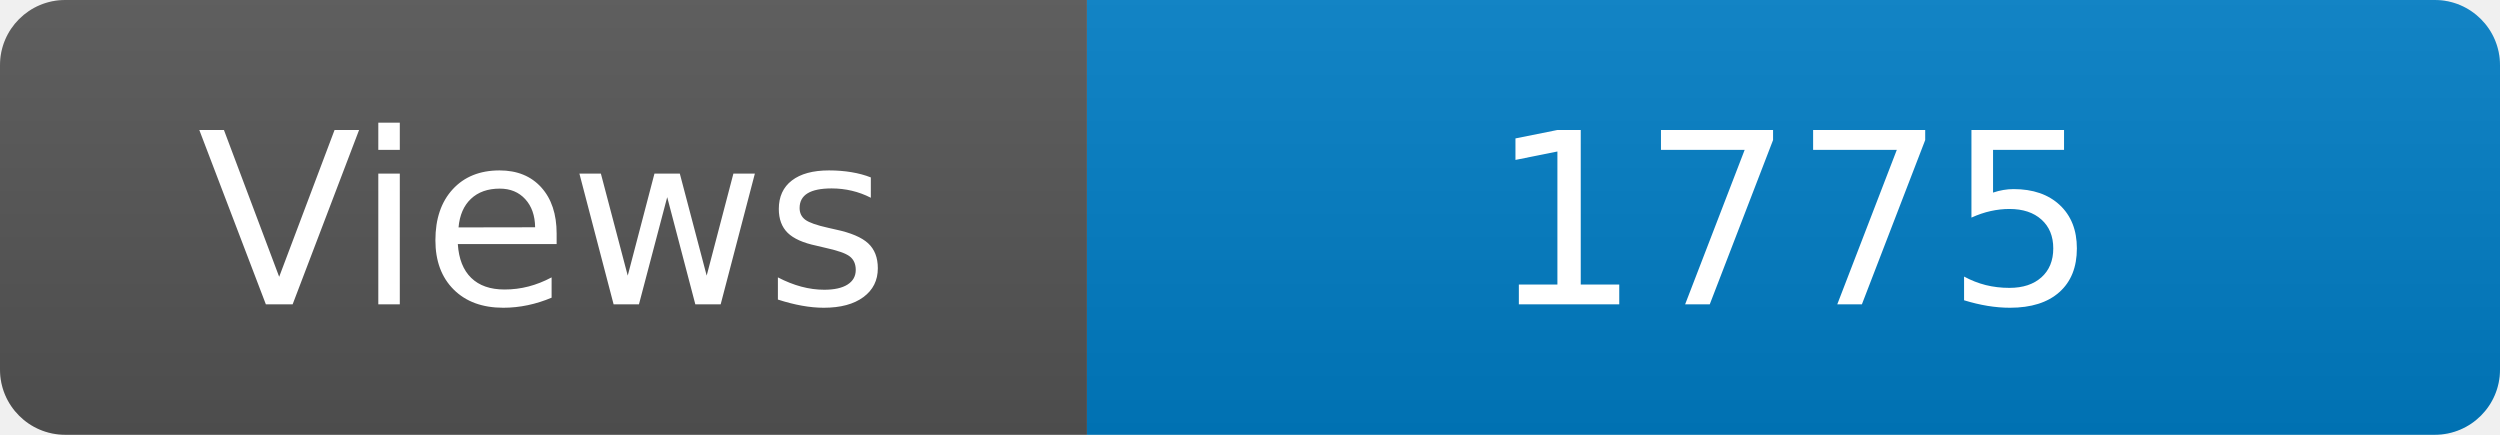
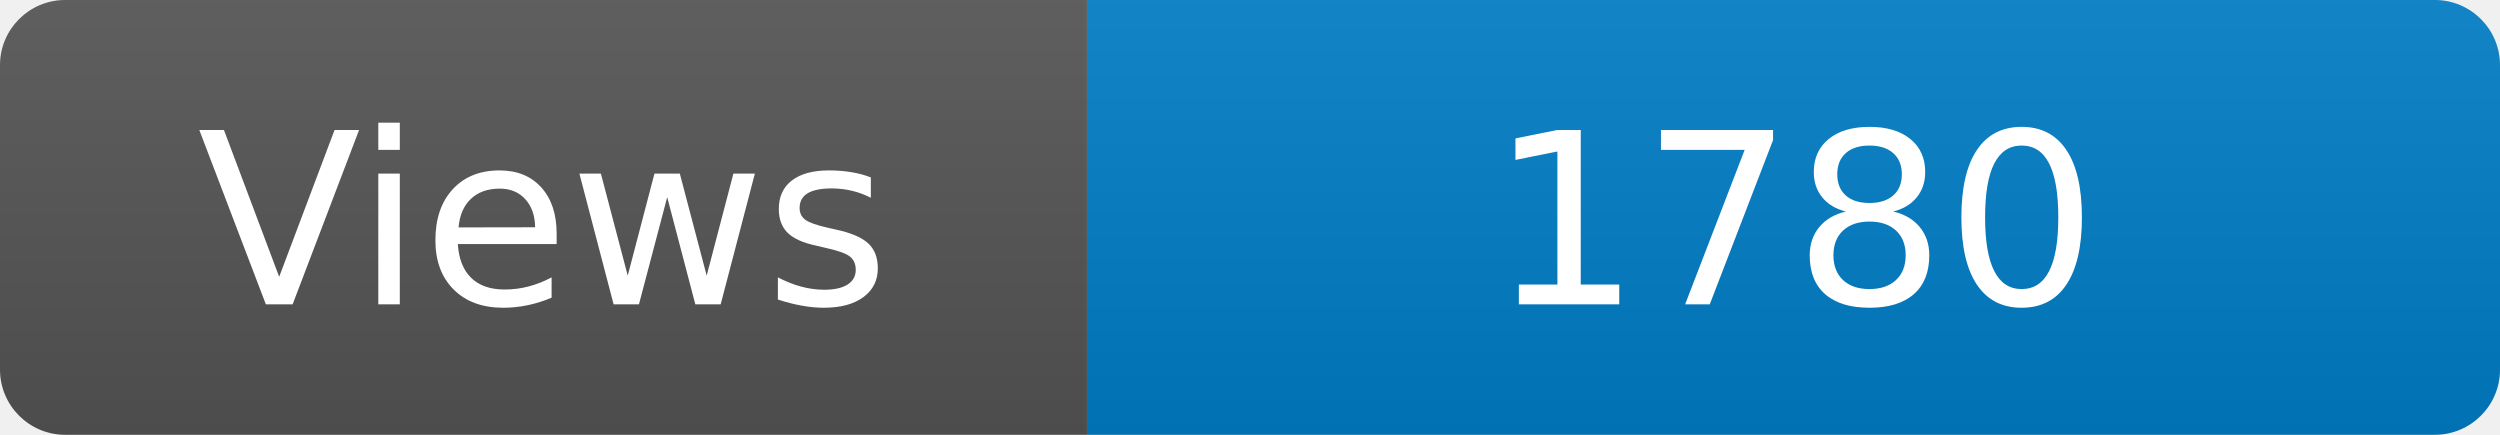
<svg xmlns="http://www.w3.org/2000/svg" width="115" height="20" role="img" aria-label="Maintained?: yes">
  <linearGradient id="s" x2="0" y2="100%">
    <stop offset="0" stop-color="#bbb" stop-opacity=".1" />
    <stop offset="1" stop-opacity=".1" />
  </linearGradient>
  <clipPath id="r">
    <rect width="115" height="20" rx="3" fill="#fff" />
  </clipPath>
  <g clip-path="url(#r)">
    <rect width="50" height="20" fill="#555" />
    <rect x="50" width="160" height="20" fill="#007ec6" />
    <rect width="115" height="20" fill="url(#s)" />
  </g>
  <g fill="#fff" text-anchor="middle" font-family="Verdana,Geneva,DejaVu Sans,sans-serif" font-size="110">
    <text x="250" y="140" transform="scale(.1)" fill="#fff">Views</text>
-     <text x="825" y="140" transform="scale(.1)" fill="#fff">1775</text>
+     <text x="825" y="140" transform="scale(.1)" fill="#fff">1780</text>
  </g>
</svg>
